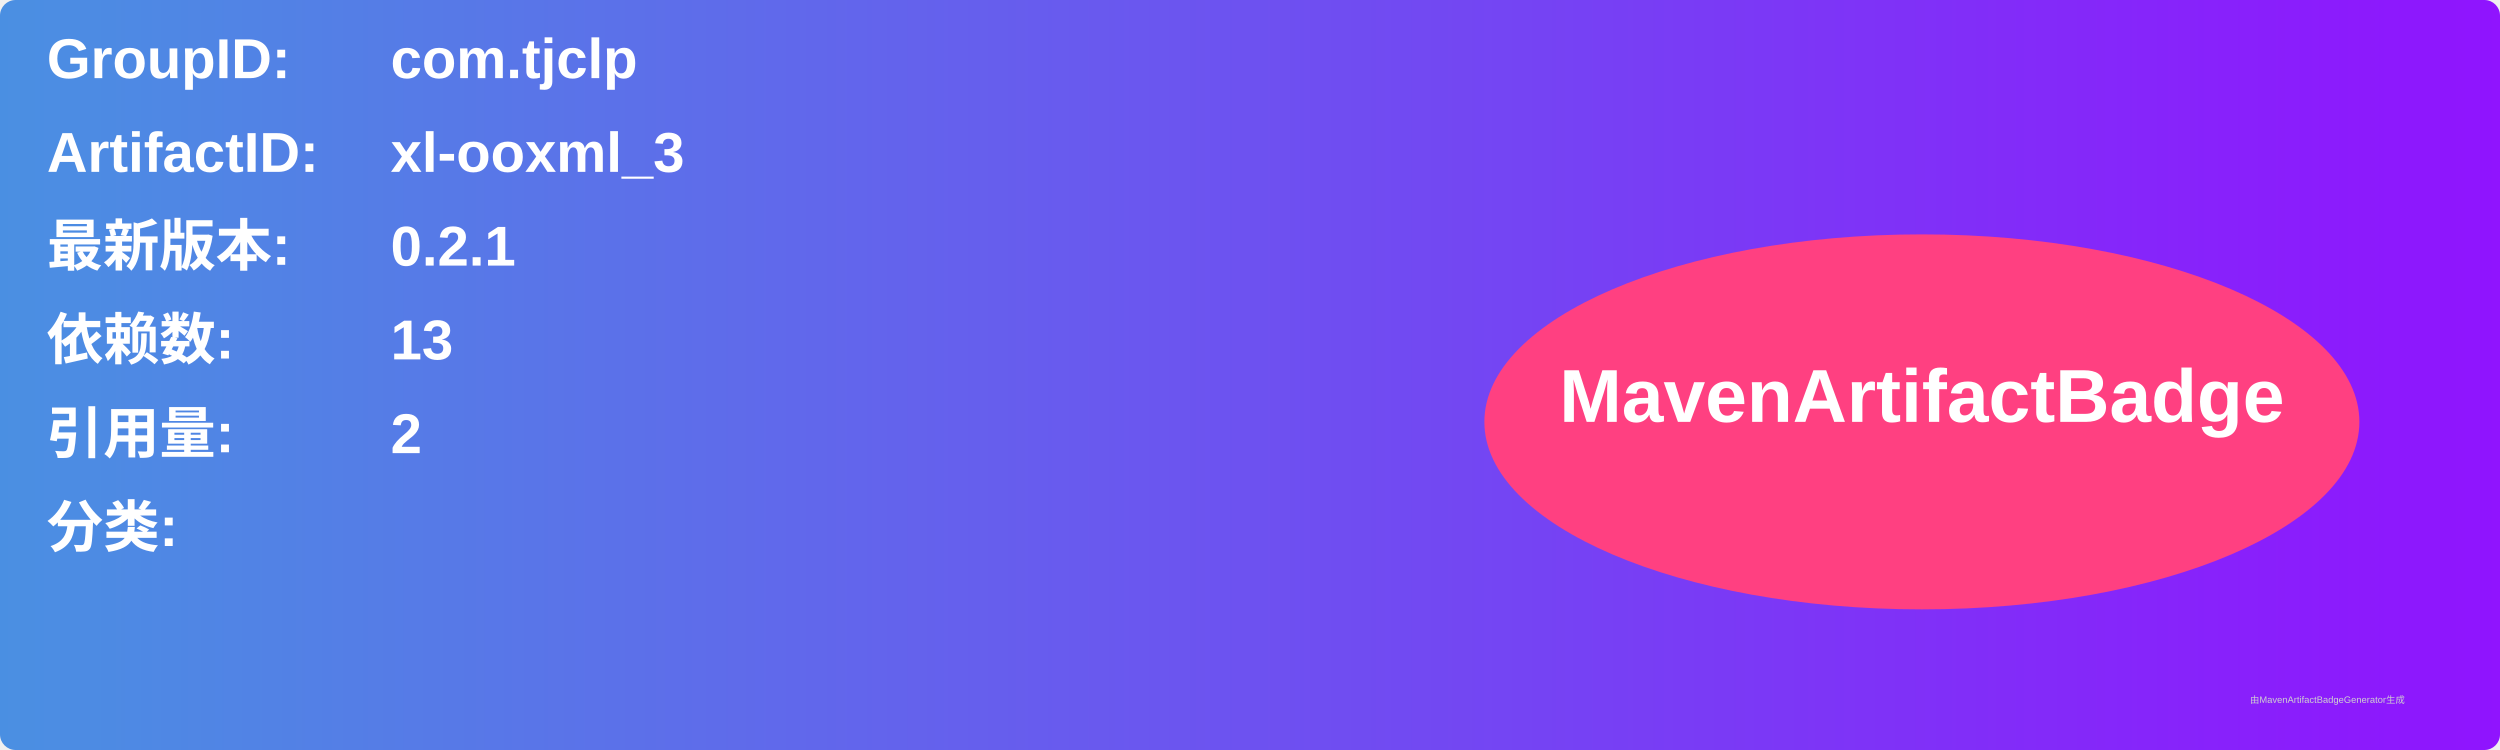
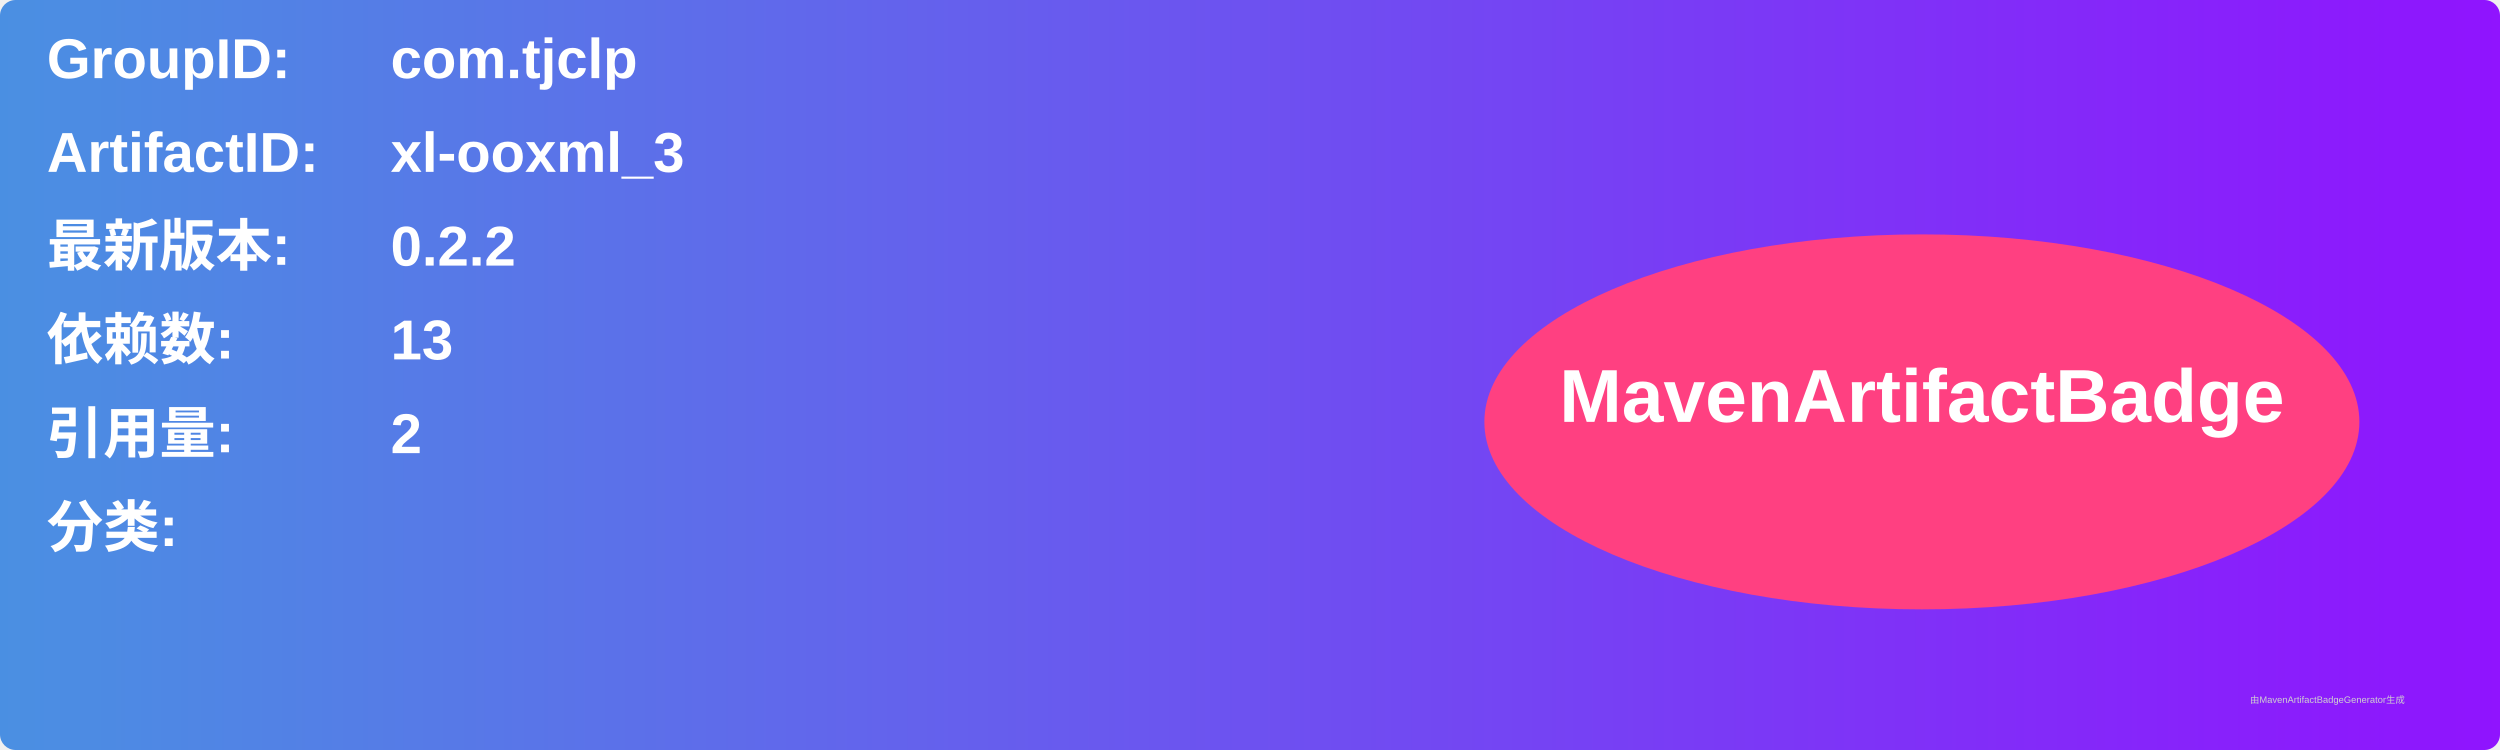
<svg xmlns="http://www.w3.org/2000/svg" width="800" height="240" viewBox="0 0 800 240">
  <linearGradient id="grad" x1="0%" y1="0%" x2="100%" y2="0%">
    <stop offset="0%" stop-color="#4a90e2" />
    <stop offset="100%" stop-color="#9013fe" />
  </linearGradient>
  <rect width="100%" height="100%" rx="5" ry="5" fill="url(#grad)" />
  <g transform="translate(15, 15)">
    <text x="0" y="10" font-family="Arial" font-size="18" fill="white" font-weight="bold" width="260">GroupID:</text>
    <text x="110" y="10" font-family="Arial" font-size="18" fill="white" font-weight="bold" width="460">com.tjclp</text>
    <text x="0" y="40" font-family="Arial" font-size="18" fill="white" font-weight="bold" width="260">ArtifactID:</text>
    <text x="110" y="40" font-family="Arial" font-size="18" fill="white" font-weight="bold" width="460">xl-ooxml_3</text>
    <text x="0" y="70" font-family="Arial" font-size="18" fill="white" font-weight="bold">最新版本:</text>
    <text x="110" y="70" font-family="Arial" font-size="18" fill="white" font-weight="bold">
-       <tspan font-weight="bold">0.2.1</tspan>
+       <tspan font-weight="bold">0.2.2</tspan>
    </text>
    <text x="0" y="100" font-family="Arial" font-size="18" fill="white" font-weight="bold">依赖数: </text>
    <text x="110" y="100" font-family="Arial" font-size="18" fill="white">
      <tspan font-weight="bold">13</tspan>
    </text>
    <text x="0" y="130" font-family="Arial" font-size="18" fill="white" font-weight="bold">引用量: </text>
    <text x="110" y="130" font-family="Arial" font-size="18" fill="white">
      <tspan font-weight="bold">2</tspan>
    </text>
    <text x="0" y="160" font-family="Arial" font-size="18" fill="white" font-weight="bold">分类:</text>
    <text x="10" y="190" font-family="Arial" font-size="10" fill="white">
      <tspan font-weight="bold" />
    </text>
    <ellipse cx="600" cy="120" rx="140" ry="60" fill="#ff4081" />
    <text x="600" y="120" text-anchor="middle" font-family="Arial" font-size="24" fill="white" font-weight="bold">MavenArtifactBadge</text>
  </g>
  <text x="720" y="225" font-family="Arial" font-size="3" fill="#d0d0d0">由MavenArtifactBadgeGenerator生成</text>
</svg>
